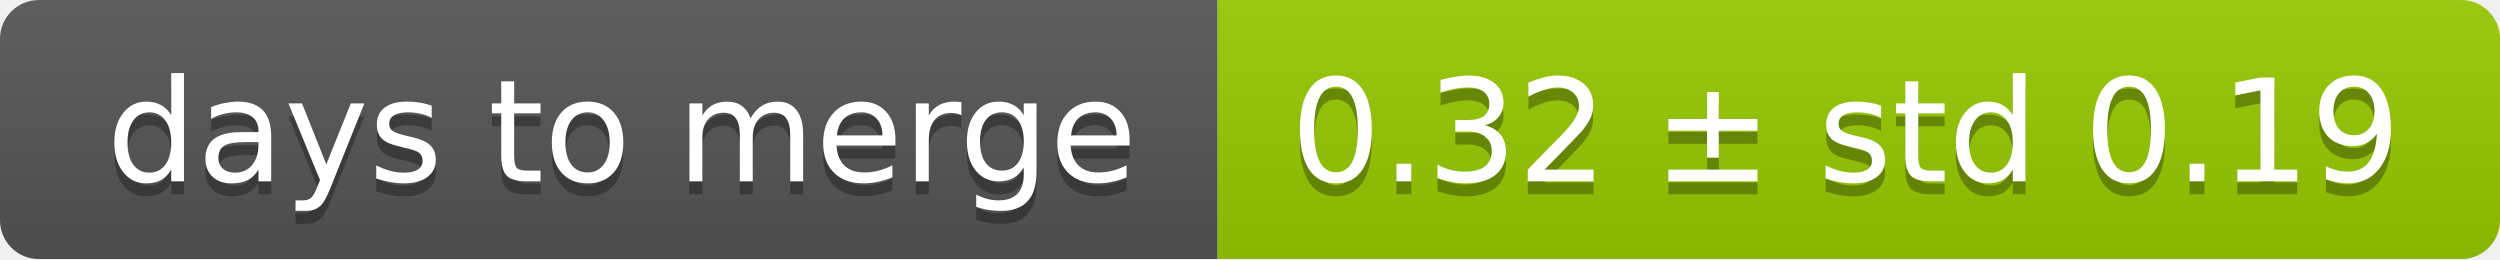
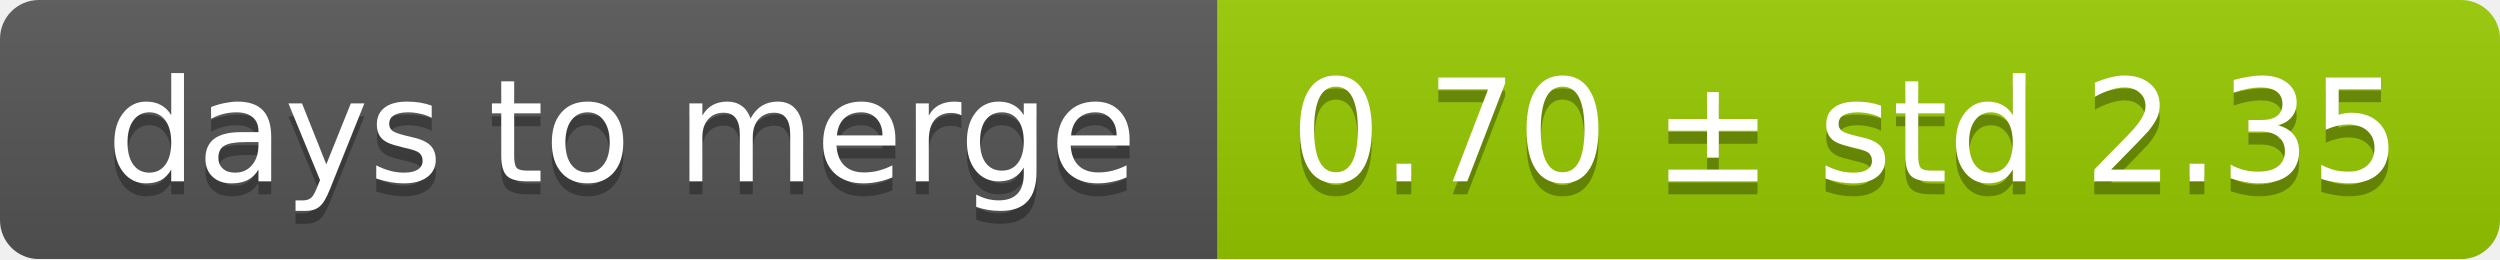
<svg xmlns="http://www.w3.org/2000/svg" width="193" height="20">
  <linearGradient id="smooth" x2="0" y2="100%">
    <stop offset="0" stop-color="#bbb" stop-opacity=".1" />
    <stop offset="1" stop-opacity=".1" />
  </linearGradient>
  <mask id="round">
    <rect width="193" height="20" rx="3" fill="#fff" />
  </mask>
  <g mask="url(#round)">
    <rect width="94" height="20" fill="#555" />
    <rect x="94" width="99" height="20" fill="#97ca00" />
    <rect width="193" height="20" fill="url(#smooth)" />
  </g>
  <g fill="#fff" text-anchor="middle" font-family="DejaVu Sans,Verdana,Geneva,sans-serif" font-size="11">
    <text x="48" y="15" fill="#010101" fill-opacity=".3">days to merge</text>
    <text x="48" y="14">days to merge</text>
-     <text x="142.5" y="15" fill="#010101" fill-opacity=".3">0.32 ± std 0.19</text>
-     <text x="142.5" y="14">0.32 ± std 0.19</text>
+     <text x="142.5" y="15" fill="#010101" fill-opacity=".3">0.70 ± std 2.35</text>
+     <text x="142.5" y="14">0.70 ± std 2.35</text>
  </g>
</svg>
